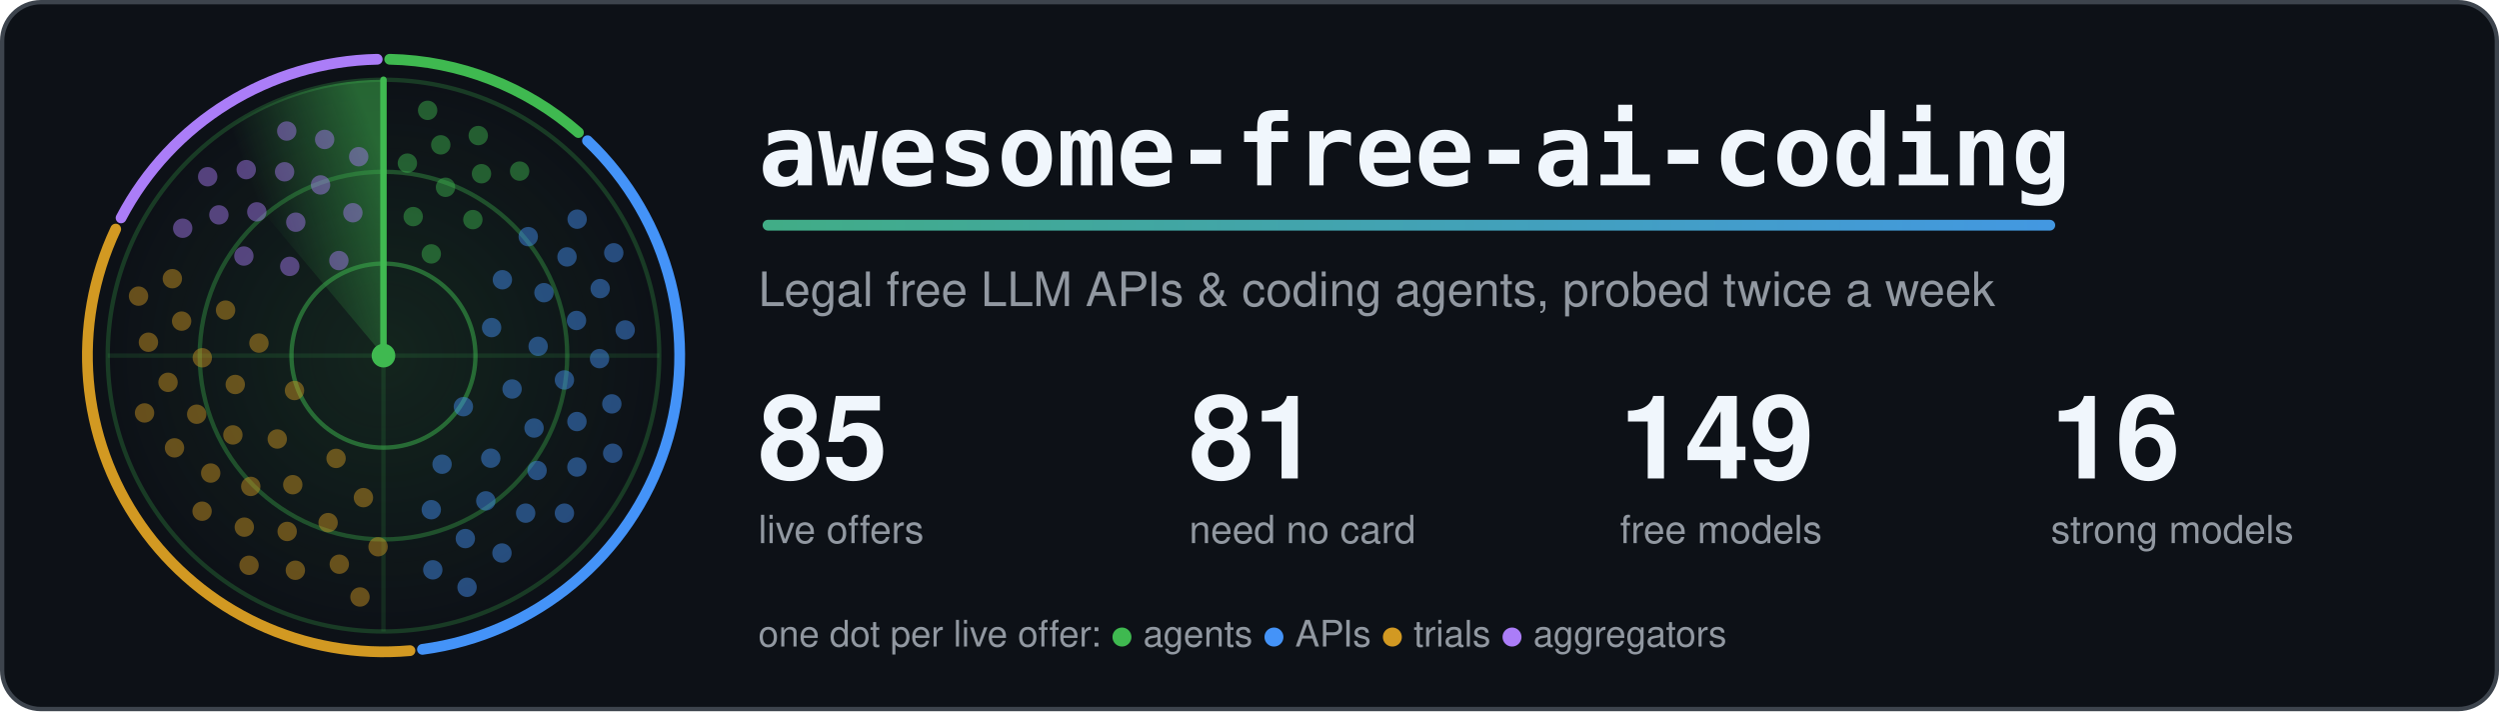
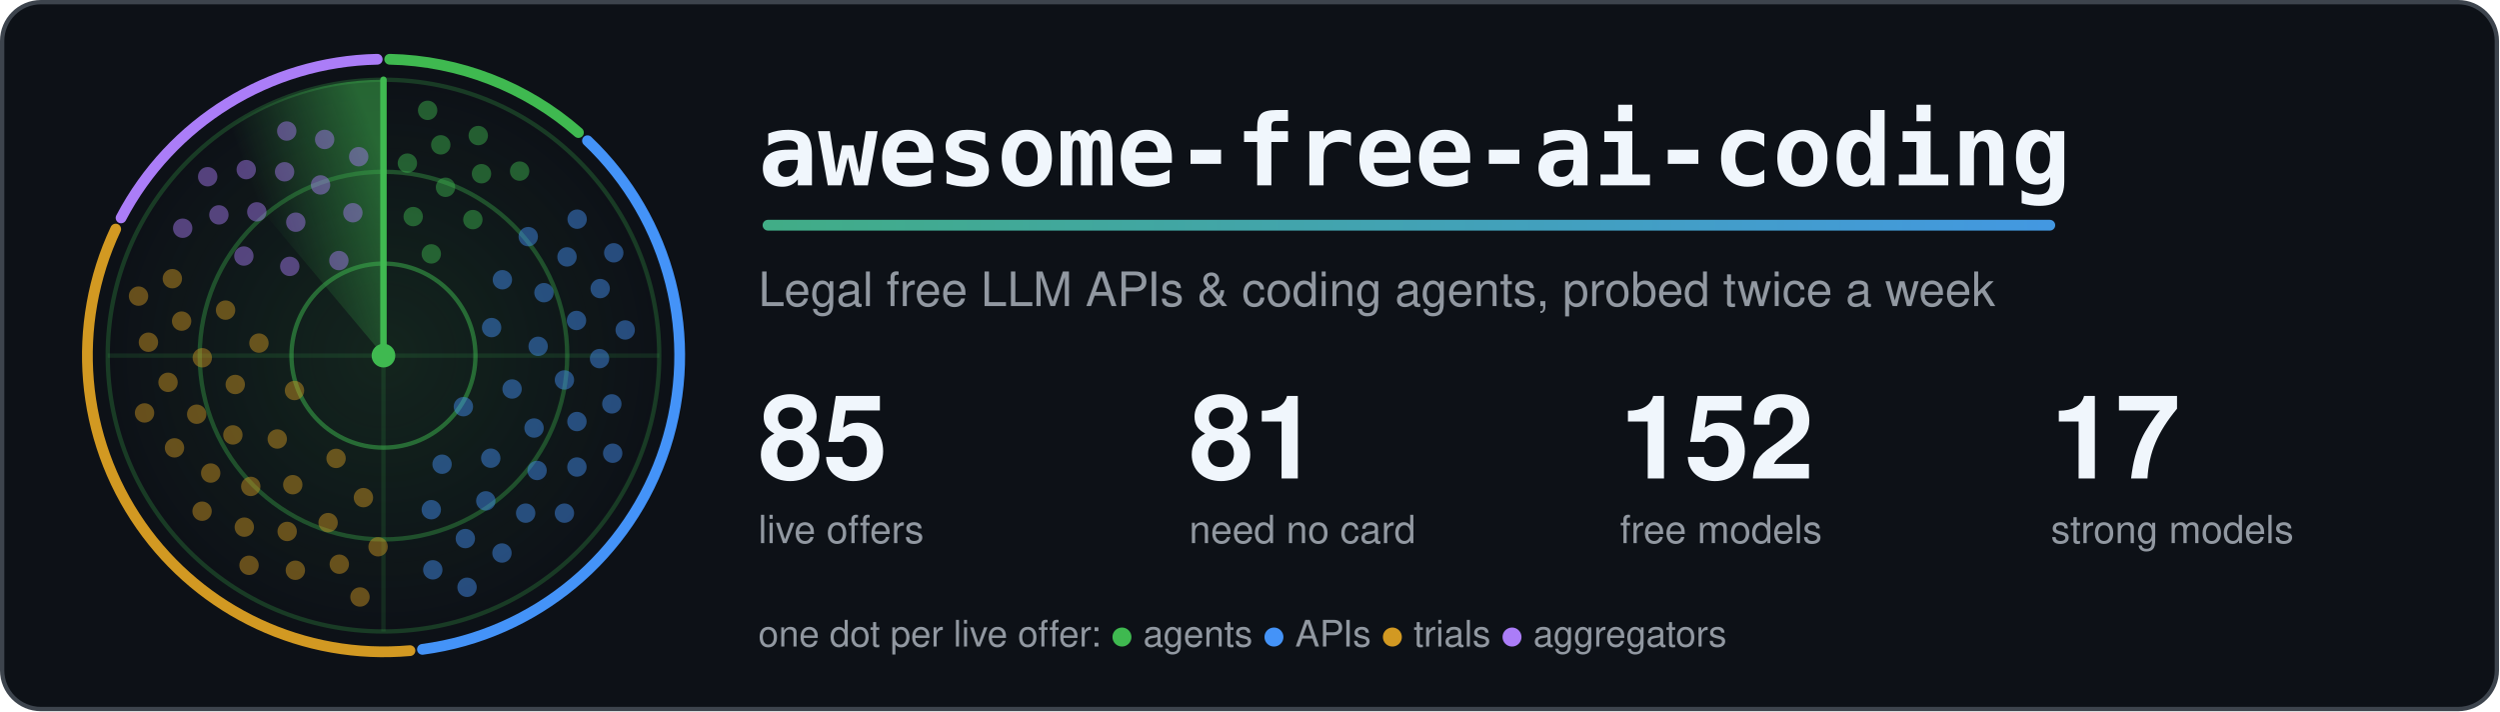
<svg xmlns="http://www.w3.org/2000/svg" width="1160" height="330" viewBox="0 0 1160 330" role="img" aria-labelledby="title">
  <style>.card{fill:#0d1117;stroke:#3d444d}.t{fill:#f0f6fc}.m{fill:#9198a1}.ring{stroke:#3fb950}.hub{fill:#3fb950}.beam{stroke:#3fb950}.s0,.s1,.g0,.g1{stop-color:#3fb950}.a0{stop-color:#3fb950}.a1{stop-color:#4493f8}.dot.agents,.key.agents{fill:#3fb950}.rim.agents{stroke:#3fb950}.dot.apis,.key.apis{fill:#4493f8}.rim.apis{stroke:#4493f8}.dot.trials,.key.trials{fill:#d29922}.rim.trials{stroke:#d29922}.dot.aggregators,.key.aggregators{fill:#ab7df8}.rim.aggregators{stroke:#ab7df8}.rim{fill:none}.s0{stop-opacity:.5}.s1,.g1{stop-opacity:0}.g0{stop-opacity:.12}.dot{opacity:.45;animation:ping 6s linear infinite}@keyframes ping{0%,4%{opacity:1}55%,100%{opacity:.45}}.turning{animation:turn 6s linear infinite}@keyframes turn{to{transform:rotate(360deg)}}@media (prefers-reduced-motion: reduce) {.dot { animation: none; opacity: 1 } .turning { animation: none }}</style>
  <defs>
    <linearGradient id="accent" gradientUnits="userSpaceOnUse" x1="0" y1="0" x2="1100" y2="0">
      <stop class="a0" offset="0" />
      <stop class="a1" offset="1" />
    </linearGradient>
  </defs>
  <rect class="card" x="1" y="1" width="1158" height="328" rx="18" stroke-width="2" />
  <defs>
    <radialGradient id="glow">
      <stop class="g0" offset="0" />
      <stop class="g1" offset="1" />
    </radialGradient>
  </defs>
  <circle cx="178.0" cy="165.0" r="128.0" fill="url(#glow)" />
  <circle class="ring" cx="178.0" cy="165.0" r="42.7" fill="none" stroke-width="2" stroke-opacity=".5" />
  <circle class="ring" cx="178.0" cy="165.0" r="85.3" fill="none" stroke-width="2" stroke-opacity=".35" />
  <circle class="ring" cx="178.0" cy="165.0" r="128.0" fill="none" stroke-width="2" stroke-opacity=".25" />
  <path class="ring" d="M50.0 165.0H306.0M178.0 37.0V293.0" stroke-width="2" stroke-opacity=".15" />
  <path class="rim agents" d="M180.9 27.5A137.5 137.5 0 0 1 268.5 61.5" stroke-width="5" stroke-linecap="round" />
  <path class="rim apis" d="M272.7 65.3A137.5 137.5 0 0 1 196.1 301.3" stroke-width="5" stroke-linecap="round" />
  <path class="rim trials" d="M190.3 301.9A137.5 137.5 0 0 1 53.7 106.3" stroke-width="5" stroke-linecap="round" />
  <path class="rim aggregators" d="M56.2 101.1A137.5 137.5 0 0 1 175.1 27.5" stroke-width="5" stroke-linecap="round" />
  <defs>
    <linearGradient id="sweep" gradientUnits="userSpaceOnUse" x1="178.0" y1="75.4" x2="120.4" y2="96.4">
      <stop class="s0" offset="0" />
      <stop class="s1" offset="1" />
    </linearGradient>
  </defs>
  <g class="turning" style="transform-origin:178.0px 165.0px">
    <path fill="url(#sweep)" d="M178.0 165.0L95.7 66.9A128.0 128.0 0 0 1 178.0 37.0Z" />
    <line class="beam" x1="178.0" y1="165.0" x2="178.0" y2="37.0" stroke-width="3" stroke-linecap="round" />
  </g>
  <circle class="dot agents" cx="200.2" cy="117.8" r="4.5" style="animation-delay:0.42s" />
  <circle class="dot agents" cx="191.8" cy="100.5" r="4.5" style="animation-delay:0.20s" />
  <circle class="dot agents" cx="219.5" cy="101.9" r="4.5" style="animation-delay:0.56s" />
  <circle class="dot agents" cx="206.8" cy="86.9" r="4.5" style="animation-delay:0.34s" />
  <circle class="dot agents" cx="189.1" cy="75.7" r="4.5" style="animation-delay:0.12s" />
  <circle class="dot agents" cx="223.5" cy="80.6" r="4.5" style="animation-delay:0.47s" />
  <circle class="dot agents" cx="204.6" cy="67.2" r="4.5" style="animation-delay:0.25s" />
  <circle class="dot agents" cx="241.2" cy="79.4" r="4.5" style="animation-delay:0.61s" />
  <circle class="dot agents" cx="222.0" cy="62.9" r="4.5" style="animation-delay:0.39s" />
  <circle class="dot agents" cx="198.5" cy="51.2" r="4.5" style="animation-delay:0.17s" />
  <circle class="dot apis" cx="215.1" cy="188.7" r="4.5" style="animation-delay:2.04s" />
  <circle class="dot apis" cx="228.2" cy="152.0" r="4.5" style="animation-delay:1.26s" />
  <circle class="dot apis" cx="205.2" cy="215.4" r="4.5" style="animation-delay:2.53s" />
  <circle class="dot apis" cx="237.7" cy="180.5" r="4.5" style="animation-delay:1.74s" />
  <circle class="dot apis" cx="233.2" cy="129.8" r="4.5" style="animation-delay:0.96s" />
  <circle class="dot apis" cx="227.8" cy="212.6" r="4.5" style="animation-delay:2.23s" />
  <circle class="dot apis" cx="249.8" cy="160.7" r="4.5" style="animation-delay:1.44s" />
  <circle class="dot apis" cx="200.2" cy="236.5" r="4.5" style="animation-delay:2.71s" />
  <circle class="dot apis" cx="247.9" cy="198.6" r="4.5" style="animation-delay:1.93s" />
  <circle class="dot apis" cx="252.5" cy="135.8" r="4.5" style="animation-delay:1.14s" />
  <circle class="dot apis" cx="225.5" cy="232.4" r="4.5" style="animation-delay:2.41s" />
  <circle class="dot apis" cx="262.0" cy="176.3" r="4.5" style="animation-delay:1.63s" />
  <circle class="dot apis" cx="245.2" cy="109.8" r="4.5" style="animation-delay:0.84s" />
  <circle class="dot apis" cx="249.3" cy="218.3" r="4.5" style="animation-delay:2.11s" />
  <circle class="dot apis" cx="267.6" cy="148.7" r="4.5" style="animation-delay:1.33s" />
  <circle class="dot apis" cx="216.0" cy="249.9" r="4.5" style="animation-delay:2.60s" />
  <circle class="dot apis" cx="267.8" cy="195.6" r="4.5" style="animation-delay:1.81s" />
  <circle class="dot apis" cx="263.2" cy="119.2" r="4.5" style="animation-delay:1.03s" />
  <circle class="dot apis" cx="244.0" cy="238.1" r="4.5" style="animation-delay:2.30s" />
  <circle class="dot apis" cx="278.3" cy="166.4" r="4.5" style="animation-delay:1.51s" />
  <circle class="dot apis" cx="200.9" cy="264.4" r="4.5" style="animation-delay:2.78s" />
  <circle class="dot apis" cx="267.8" cy="216.7" r="4.5" style="animation-delay:2.00s" />
  <circle class="dot apis" cx="278.6" cy="133.9" r="4.5" style="animation-delay:1.21s" />
  <circle class="dot apis" cx="233.0" cy="256.6" r="4.5" style="animation-delay:2.48s" />
  <circle class="dot apis" cx="284.0" cy="187.4" r="4.5" style="animation-delay:1.70s" />
  <circle class="dot apis" cx="267.9" cy="101.7" r="4.5" style="animation-delay:0.91s" />
  <circle class="dot apis" cx="262.0" cy="238.1" r="4.5" style="animation-delay:2.18s" />
  <circle class="dot apis" cx="290.2" cy="153.1" r="4.5" style="animation-delay:1.40s" />
  <circle class="dot apis" cx="216.8" cy="272.5" r="4.5" style="animation-delay:2.67s" />
  <circle class="dot apis" cx="284.4" cy="210.3" r="4.5" style="animation-delay:1.88s" />
  <circle class="dot apis" cx="284.9" cy="117.3" r="4.5" style="animation-delay:1.10s" />
  <circle class="dot trials" cx="136.7" cy="181.2" r="4.5" style="animation-delay:4.14s" />
  <circle class="dot trials" cx="156.0" cy="212.7" r="4.5" style="animation-delay:3.41s" />
  <circle class="dot trials" cx="120.2" cy="159.2" r="4.5" style="animation-delay:4.60s" />
  <circle class="dot trials" cx="128.7" cy="203.7" r="4.5" style="animation-delay:3.86s" />
  <circle class="dot trials" cx="168.7" cy="230.9" r="4.5" style="animation-delay:3.13s" />
  <circle class="dot trials" cx="109.2" cy="178.4" r="4.5" style="animation-delay:4.32s" />
  <circle class="dot trials" cx="135.9" cy="224.9" r="4.5" style="animation-delay:3.59s" />
  <circle class="dot trials" cx="104.7" cy="143.9" r="4.5" style="animation-delay:4.77s" />
  <circle class="dot trials" cx="108.1" cy="201.8" r="4.5" style="animation-delay:4.04s" />
  <circle class="dot trials" cx="152.3" cy="242.5" r="4.5" style="animation-delay:3.31s" />
  <circle class="dot trials" cx="93.9" cy="166.0" r="4.5" style="animation-delay:4.49s" />
  <circle class="dot trials" cx="116.4" cy="225.7" r="4.5" style="animation-delay:3.76s" />
  <circle class="dot trials" cx="175.5" cy="253.7" r="4.5" style="animation-delay:3.03s" />
  <circle class="dot trials" cx="91.3" cy="192.2" r="4.5" style="animation-delay:4.21s" />
  <circle class="dot trials" cx="133.3" cy="246.6" r="4.5" style="animation-delay:3.48s" />
  <circle class="dot trials" cx="84.3" cy="149.0" r="4.5" style="animation-delay:4.66s" />
  <circle class="dot trials" cx="97.8" cy="219.5" r="4.5" style="animation-delay:3.93s" />
  <circle class="dot trials" cx="157.5" cy="261.8" r="4.5" style="animation-delay:3.20s" />
  <circle class="dot trials" cx="78.0" cy="177.4" r="4.5" style="animation-delay:4.38s" />
  <circle class="dot trials" cx="113.4" cy="244.6" r="4.5" style="animation-delay:3.65s" />
  <circle class="dot trials" cx="80.0" cy="129.3" r="4.5" style="animation-delay:4.83s" />
  <circle class="dot trials" cx="81.0" cy="207.8" r="4.5" style="animation-delay:4.10s" />
  <circle class="dot trials" cx="137.1" cy="264.6" r="4.5" style="animation-delay:3.37s" />
  <circle class="dot trials" cx="68.9" cy="158.8" r="4.5" style="animation-delay:4.55s" />
  <circle class="dot trials" cx="93.8" cy="237.2" r="4.5" style="animation-delay:3.82s" />
  <circle class="dot trials" cx="167.1" cy="277.0" r="4.5" style="animation-delay:3.09s" />
  <circle class="dot trials" cx="67.1" cy="191.6" r="4.5" style="animation-delay:4.28s" />
  <circle class="dot trials" cx="115.6" cy="262.3" r="4.5" style="animation-delay:3.54s" />
  <circle class="dot trials" cx="64.3" cy="137.4" r="4.5" style="animation-delay:4.73s" />
  <circle class="dot aggregators" cx="157.3" cy="120.9" r="4.5" style="animation-delay:5.58s" />
  <circle class="dot aggregators" cx="134.5" cy="123.6" r="4.5" style="animation-delay:5.23s" />
  <circle class="dot aggregators" cx="163.8" cy="98.7" r="4.5" style="animation-delay:5.80s" />
  <circle class="dot aggregators" cx="137.3" cy="103.1" r="4.5" style="animation-delay:5.44s" />
  <circle class="dot aggregators" cx="113.2" cy="118.8" r="4.5" style="animation-delay:5.09s" />
  <circle class="dot aggregators" cx="148.8" cy="85.8" r="4.5" style="animation-delay:5.66s" />
  <circle class="dot aggregators" cx="119.2" cy="98.3" r="4.5" style="animation-delay:5.31s" />
  <circle class="dot aggregators" cx="166.5" cy="72.7" r="4.5" style="animation-delay:5.88s" />
  <circle class="dot aggregators" cx="132.1" cy="79.7" r="4.5" style="animation-delay:5.53s" />
  <circle class="dot aggregators" cx="101.6" cy="99.7" r="4.5" style="animation-delay:5.17s" />
  <circle class="dot aggregators" cx="150.7" cy="64.7" r="4.5" style="animation-delay:5.75s" />
  <circle class="dot aggregators" cx="114.3" cy="78.7" r="4.5" style="animation-delay:5.39s" />
  <circle class="dot aggregators" cx="84.8" cy="105.9" r="4.5" style="animation-delay:5.04s" />
  <circle class="dot aggregators" cx="133.1" cy="60.8" r="4.5" style="animation-delay:5.61s" />
  <circle class="dot aggregators" cx="96.4" cy="82.0" r="4.5" style="animation-delay:5.26s" />
  <circle class="hub" cx="178.0" cy="165.0" r="5.5" />
  <text class="t" x="352" y="86" font-family="ui-monospace, SFMono-Regular, Menlo, Consolas, monospace" font-size="46" font-weight="700">awesome-free-ai-coding</text>
  <rect x="354" y="102" width="600" height="5" rx="2.5" fill="url(#accent)" />
  <text class="m" x="352" y="142" font-family="-apple-system, BlinkMacSystemFont, 'Segoe UI', Helvetica, Arial, sans-serif" font-size="22">Legal free LLM APIs &amp; coding agents, probed twice a week</text>
  <text class="t" x="352" y="222" font-family="-apple-system, BlinkMacSystemFont, 'Segoe UI', Helvetica, Arial, sans-serif" font-size="54" font-weight="700">85</text>
  <text class="m" x="352" y="252" font-family="-apple-system, BlinkMacSystemFont, 'Segoe UI', Helvetica, Arial, sans-serif" font-size="18">live offers</text>
  <text class="t" x="552" y="222" font-family="-apple-system, BlinkMacSystemFont, 'Segoe UI', Helvetica, Arial, sans-serif" font-size="54" font-weight="700">81</text>
  <text class="m" x="552" y="252" font-family="-apple-system, BlinkMacSystemFont, 'Segoe UI', Helvetica, Arial, sans-serif" font-size="18">need no card</text>
-   <text class="t" x="752" y="222" font-family="-apple-system, BlinkMacSystemFont, 'Segoe UI', Helvetica, Arial, sans-serif" font-size="54" font-weight="700">149</text>
+   <text class="t" x="752" y="222" font-family="-apple-system, BlinkMacSystemFont, 'Segoe UI', Helvetica, Arial, sans-serif" font-size="54" font-weight="700">152</text>
  <text class="m" x="752" y="252" font-family="-apple-system, BlinkMacSystemFont, 'Segoe UI', Helvetica, Arial, sans-serif" font-size="18">free models</text>
-   <text class="t" x="952" y="222" font-family="-apple-system, BlinkMacSystemFont, 'Segoe UI', Helvetica, Arial, sans-serif" font-size="54" font-weight="700">16</text>
+   <text class="t" x="952" y="222" font-family="-apple-system, BlinkMacSystemFont, 'Segoe UI', Helvetica, Arial, sans-serif" font-size="54" font-weight="700">17</text>
  <text class="m" x="952" y="252" font-family="-apple-system, BlinkMacSystemFont, 'Segoe UI', Helvetica, Arial, sans-serif" font-size="18">strong models</text>
  <text class="m" x="352" y="300" font-family="-apple-system, BlinkMacSystemFont, 'Segoe UI', Helvetica, Arial, sans-serif" font-size="17">one dot per live offer: <tspan class="key agents">●</tspan> agents <tspan class="key apis">●</tspan> APIs <tspan class="key trials">●</tspan> trials <tspan class="key aggregators">●</tspan> aggregators</text>
</svg>
